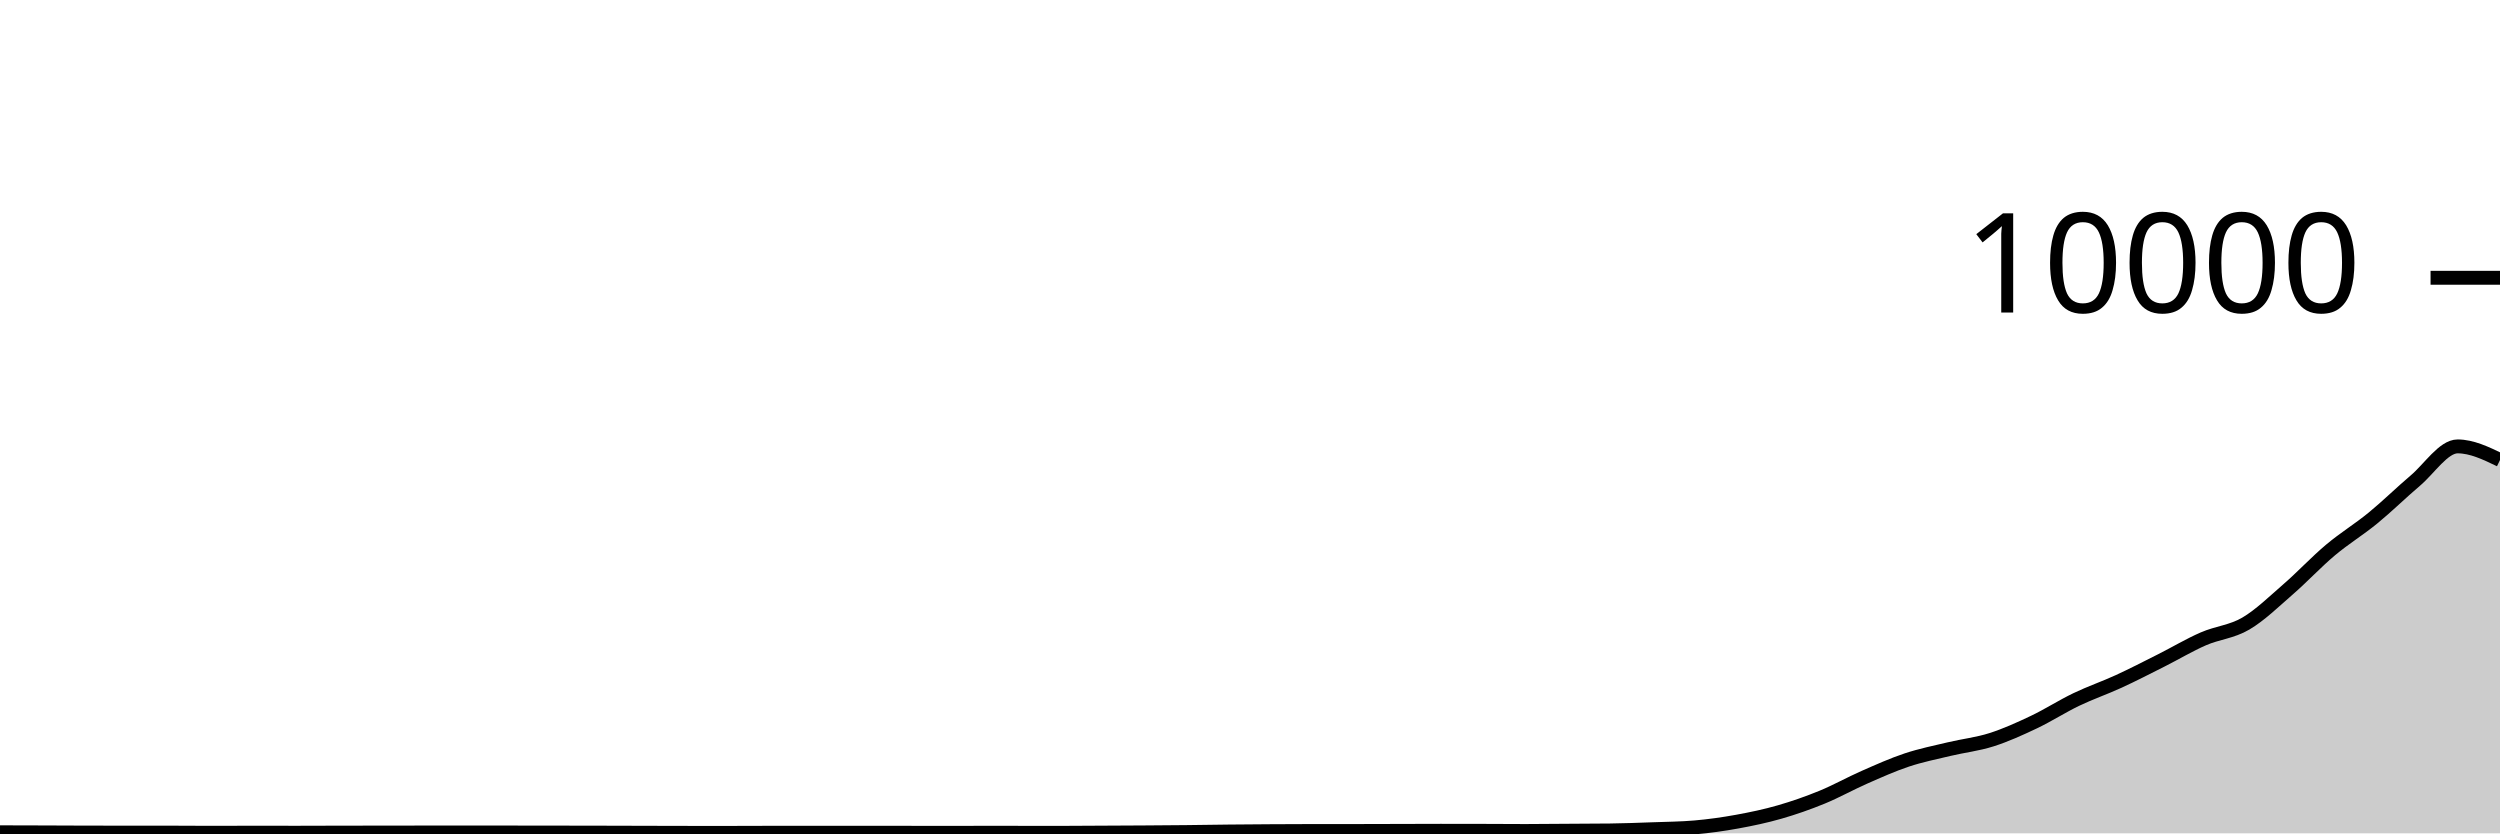
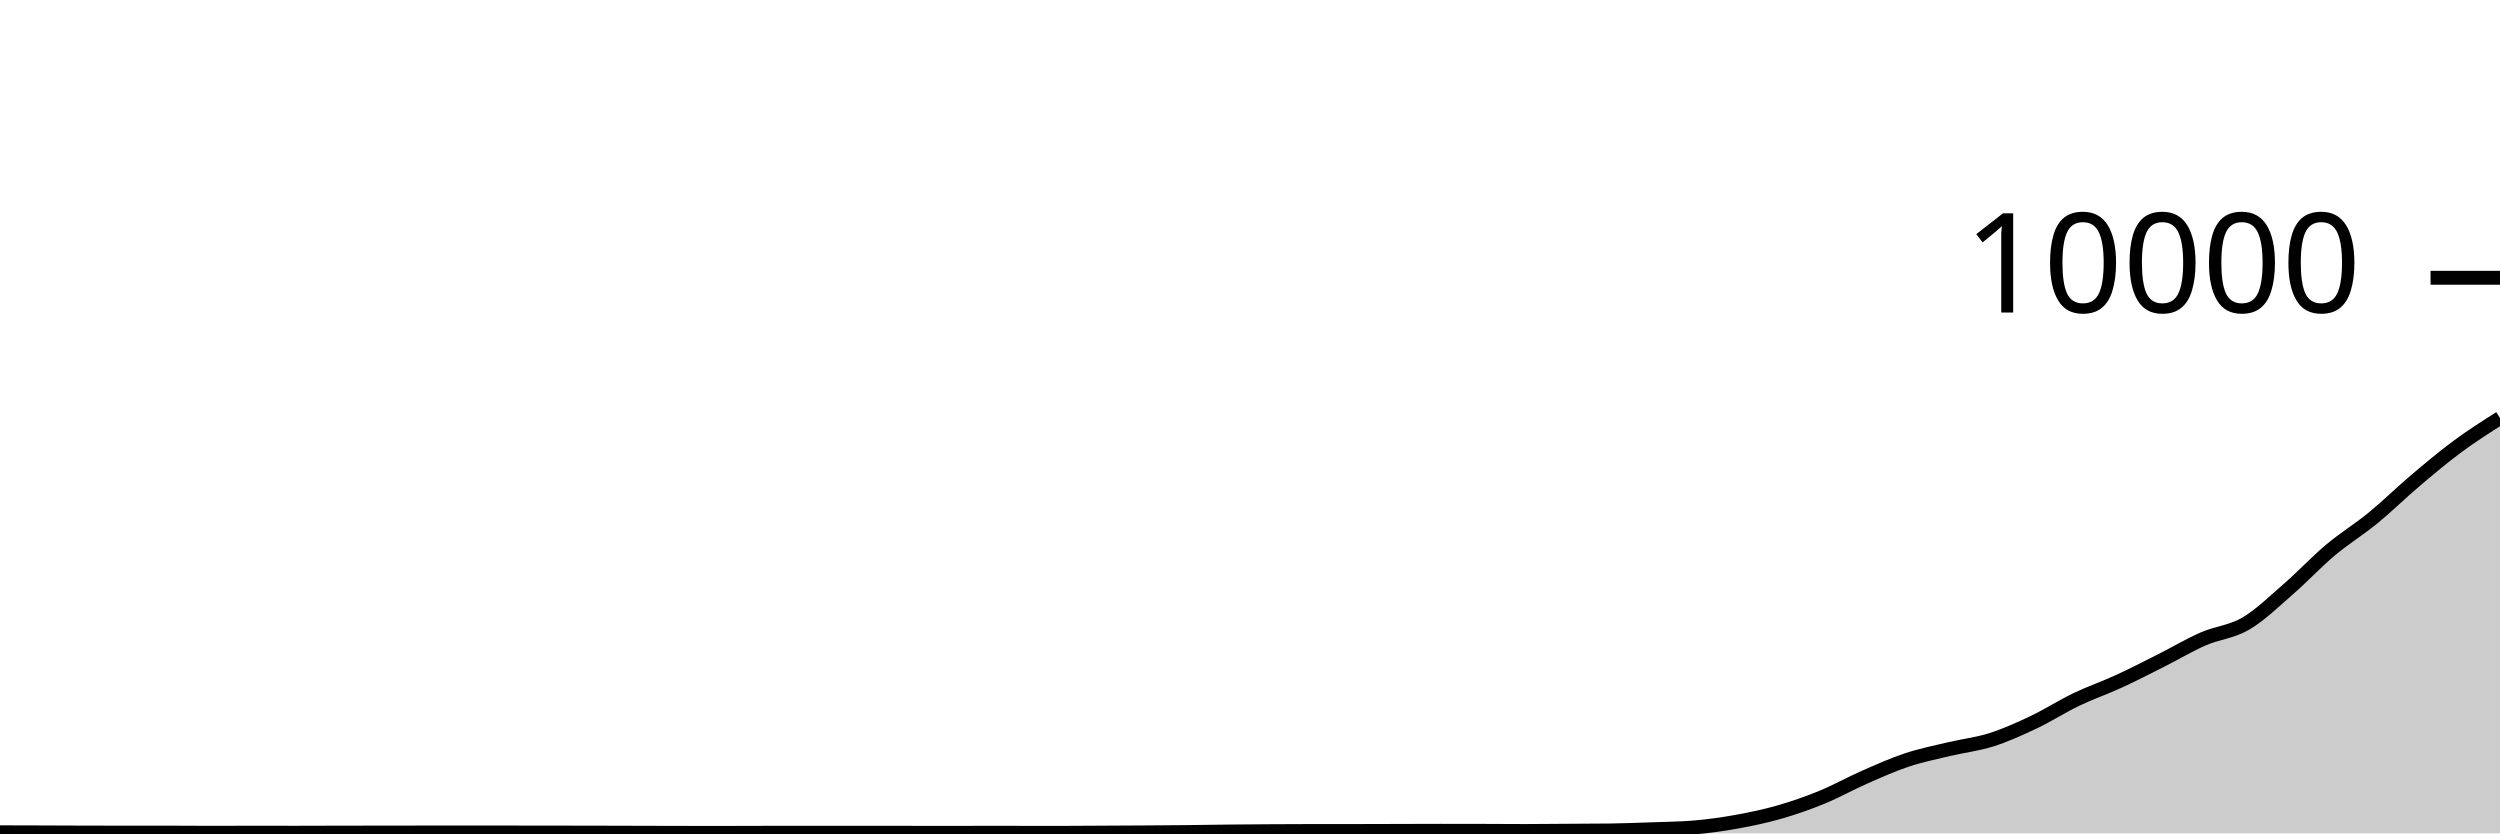
<svg xmlns="http://www.w3.org/2000/svg" viewBox="0 0 180 60">
  <g transform="translate(0,20)">
-     <path class="area" fill="rgba(0, 0, 0, 0.2)" d="M0,39.924C1.017,39.926,2.034,39.929,3.051,39.932C4.068,39.935,5.085,39.941,6.102,39.944C7.119,39.947,8.136,39.948,9.153,39.948C10.169,39.948,11.186,39.948,12.203,39.948C13.22,39.948,14.237,39.96,15.254,39.96C16.271,39.96,17.288,39.952,18.305,39.952C19.322,39.952,20.339,39.956,21.356,39.956C22.373,39.956,23.39,39.95,24.407,39.948C25.424,39.946,26.441,39.945,27.458,39.944C28.475,39.943,29.492,39.94,30.508,39.94C31.525,39.94,32.542,39.94,33.559,39.94C34.576,39.94,35.593,39.94,36.61,39.94C37.627,39.94,38.644,39.943,39.661,39.944C40.678,39.945,41.695,39.946,42.712,39.948C43.729,39.95,44.746,39.953,45.763,39.956C46.78,39.959,47.797,39.962,48.814,39.964C49.831,39.966,50.847,39.968,51.864,39.968C52.881,39.968,53.898,39.96,54.915,39.96C55.932,39.96,56.949,39.96,57.966,39.96C58.983,39.96,60,39.96,61.017,39.96C62.034,39.96,63.051,39.956,64.068,39.956C65.085,39.956,66.102,39.964,67.119,39.964C68.136,39.964,69.153,39.96,70.169,39.96C71.186,39.96,72.203,39.96,73.22,39.96C74.237,39.96,75.254,39.964,76.271,39.964C77.288,39.964,78.305,39.953,79.322,39.948C80.339,39.943,81.356,39.939,82.373,39.932C83.39,39.925,84.407,39.919,85.424,39.908C86.441,39.897,87.458,39.879,88.475,39.868C89.492,39.857,90.508,39.85,91.525,39.844C92.542,39.838,93.559,39.832,94.576,39.832C95.593,39.832,96.61,39.832,97.627,39.832C98.644,39.832,99.661,39.827,100.678,39.824C101.695,39.821,102.712,39.816,103.729,39.816C104.746,39.816,105.763,39.817,106.78,39.82C107.797,39.823,108.814,39.832,109.831,39.832C110.847,39.832,111.864,39.819,112.881,39.812C113.898,39.805,114.915,39.805,115.932,39.792C116.949,39.779,117.966,39.741,118.983,39.704C120,39.667,121.017,39.66,122.034,39.572C123.051,39.484,124.068,39.341,125.085,39.156C126.102,38.971,127.119,38.757,128.136,38.464C129.153,38.171,130.169,37.817,131.186,37.4C132.203,36.983,133.22,36.411,134.237,35.964C135.254,35.517,136.271,35.058,137.288,34.72C138.305,34.382,139.322,34.179,140.339,33.936C141.356,33.693,142.373,33.584,143.39,33.26C144.407,32.936,145.424,32.475,146.441,31.992C147.458,31.509,148.475,30.852,149.492,30.364C150.508,29.876,151.525,29.531,152.542,29.064C153.559,28.597,154.576,28.071,155.593,27.56C156.61,27.049,157.627,26.439,158.644,25.996C159.661,25.553,160.678,25.495,161.695,24.9C162.712,24.305,163.729,23.311,164.746,22.428C165.763,21.545,166.78,20.454,167.797,19.6C168.814,18.746,169.831,18.136,170.847,17.304C171.864,16.472,172.881,15.469,173.898,14.608C174.915,13.747,175.932,12.14,176.949,12.14C177.966,12.14,178.983,12.63,180,13.12L180,40C178.983,40,177.966,40,176.949,40C175.932,40,174.915,40,173.898,40C172.881,40,171.864,40,170.847,40C169.831,40,168.814,40,167.797,40C166.78,40,165.763,40,164.746,40C163.729,40,162.712,40,161.695,40C160.678,40,159.661,40,158.644,40C157.627,40,156.61,40,155.593,40C154.576,40,153.559,40,152.542,40C151.525,40,150.508,40,149.492,40C148.475,40,147.458,40,146.441,40C145.424,40,144.407,40,143.39,40C142.373,40,141.356,40,140.339,40C139.322,40,138.305,40,137.288,40C136.271,40,135.254,40,134.237,40C133.22,40,132.203,40,131.186,40C130.169,40,129.153,40,128.136,40C127.119,40,126.102,40,125.085,40C124.068,40,123.051,40,122.034,40C121.017,40,120,40,118.983,40C117.966,40,116.949,40,115.932,40C114.915,40,113.898,40,112.881,40C111.864,40,110.847,40,109.831,40C108.814,40,107.797,40,106.78,40C105.763,40,104.746,40,103.729,40C102.712,40,101.695,40,100.678,40C99.661,40,98.644,40,97.627,40C96.61,40,95.593,40,94.576,40C93.559,40,92.542,40,91.525,40C90.508,40,89.492,40,88.475,40C87.458,40,86.441,40,85.424,40C84.407,40,83.39,40,82.373,40C81.356,40,80.339,40,79.322,40C78.305,40,77.288,40,76.271,40C75.254,40,74.237,40,73.22,40C72.203,40,71.186,40,70.169,40C69.153,40,68.136,40,67.119,40C66.102,40,65.085,40,64.068,40C63.051,40,62.034,40,61.017,40C60,40,58.983,40,57.966,40C56.949,40,55.932,40,54.915,40C53.898,40,52.881,40,51.864,40C50.847,40,49.831,40,48.814,40C47.797,40,46.78,40,45.763,40C44.746,40,43.729,40,42.712,40C41.695,40,40.678,40,39.661,40C38.644,40,37.627,40,36.61,40C35.593,40,34.576,40,33.559,40C32.542,40,31.525,40,30.508,40C29.492,40,28.475,40,27.458,40C26.441,40,25.424,40,24.407,40C23.39,40,22.373,40,21.356,40C20.339,40,19.322,40,18.305,40C17.288,40,16.271,40,15.254,40C14.237,40,13.22,40,12.203,40C11.186,40,10.169,40,9.153,40C8.136,40,7.119,40,6.102,40C5.085,40,4.068,40,3.051,40C2.034,40,1.017,40,0,40Z" />
-     <path class="line" stroke="black" fill="none" d="M0,39.924C1.017,39.926,2.034,39.929,3.051,39.932C4.068,39.935,5.085,39.941,6.102,39.944C7.119,39.947,8.136,39.948,9.153,39.948C10.169,39.948,11.186,39.948,12.203,39.948C13.22,39.948,14.237,39.96,15.254,39.96C16.271,39.96,17.288,39.952,18.305,39.952C19.322,39.952,20.339,39.956,21.356,39.956C22.373,39.956,23.39,39.95,24.407,39.948C25.424,39.946,26.441,39.945,27.458,39.944C28.475,39.943,29.492,39.94,30.508,39.94C31.525,39.94,32.542,39.94,33.559,39.94C34.576,39.94,35.593,39.94,36.61,39.94C37.627,39.94,38.644,39.943,39.661,39.944C40.678,39.945,41.695,39.946,42.712,39.948C43.729,39.95,44.746,39.953,45.763,39.956C46.78,39.959,47.797,39.962,48.814,39.964C49.831,39.966,50.847,39.968,51.864,39.968C52.881,39.968,53.898,39.96,54.915,39.96C55.932,39.96,56.949,39.96,57.966,39.96C58.983,39.96,60,39.96,61.017,39.96C62.034,39.96,63.051,39.956,64.068,39.956C65.085,39.956,66.102,39.964,67.119,39.964C68.136,39.964,69.153,39.96,70.169,39.96C71.186,39.96,72.203,39.96,73.22,39.96C74.237,39.96,75.254,39.964,76.271,39.964C77.288,39.964,78.305,39.953,79.322,39.948C80.339,39.943,81.356,39.939,82.373,39.932C83.39,39.925,84.407,39.919,85.424,39.908C86.441,39.897,87.458,39.879,88.475,39.868C89.492,39.857,90.508,39.85,91.525,39.844C92.542,39.838,93.559,39.832,94.576,39.832C95.593,39.832,96.61,39.832,97.627,39.832C98.644,39.832,99.661,39.827,100.678,39.824C101.695,39.821,102.712,39.816,103.729,39.816C104.746,39.816,105.763,39.817,106.78,39.82C107.797,39.823,108.814,39.832,109.831,39.832C110.847,39.832,111.864,39.819,112.881,39.812C113.898,39.805,114.915,39.805,115.932,39.792C116.949,39.779,117.966,39.741,118.983,39.704C120,39.667,121.017,39.66,122.034,39.572C123.051,39.484,124.068,39.341,125.085,39.156C126.102,38.971,127.119,38.757,128.136,38.464C129.153,38.171,130.169,37.817,131.186,37.4C132.203,36.983,133.22,36.411,134.237,35.964C135.254,35.517,136.271,35.058,137.288,34.72C138.305,34.382,139.322,34.179,140.339,33.936C141.356,33.693,142.373,33.584,143.39,33.26C144.407,32.936,145.424,32.475,146.441,31.992C147.458,31.509,148.475,30.852,149.492,30.364C150.508,29.876,151.525,29.531,152.542,29.064C153.559,28.597,154.576,28.071,155.593,27.56C156.61,27.049,157.627,26.439,158.644,25.996C159.661,25.553,160.678,25.495,161.695,24.9C162.712,24.305,163.729,23.311,164.746,22.428C165.763,21.545,166.78,20.454,167.797,19.6C168.814,18.746,169.831,18.136,170.847,17.304C171.864,16.472,172.881,15.469,173.898,14.608C174.915,13.747,175.932,12.14,176.949,12.14C177.966,12.14,178.983,12.63,180,13.12" />
+     <path class="area" fill="rgba(0, 0, 0, 0.2)" d="M0,39.924C1.017,39.926,2.034,39.929,3.051,39.932C4.068,39.935,5.085,39.941,6.102,39.944C7.119,39.947,8.136,39.948,9.153,39.948C10.169,39.948,11.186,39.948,12.203,39.948C13.22,39.948,14.237,39.96,15.254,39.96C16.271,39.96,17.288,39.952,18.305,39.952C19.322,39.952,20.339,39.956,21.356,39.956C22.373,39.956,23.39,39.95,24.407,39.948C25.424,39.946,26.441,39.945,27.458,39.944C28.475,39.943,29.492,39.94,30.508,39.94C31.525,39.94,32.542,39.94,33.559,39.94C34.576,39.94,35.593,39.94,36.61,39.94C37.627,39.94,38.644,39.943,39.661,39.944C40.678,39.945,41.695,39.946,42.712,39.948C43.729,39.95,44.746,39.953,45.763,39.956C46.78,39.959,47.797,39.962,48.814,39.964C49.831,39.966,50.847,39.968,51.864,39.968C52.881,39.968,53.898,39.96,54.915,39.96C55.932,39.96,56.949,39.96,57.966,39.96C58.983,39.96,60,39.96,61.017,39.96C62.034,39.96,63.051,39.956,64.068,39.956C65.085,39.956,66.102,39.964,67.119,39.964C68.136,39.964,69.153,39.96,70.169,39.96C71.186,39.96,72.203,39.96,73.22,39.96C74.237,39.96,75.254,39.964,76.271,39.964C77.288,39.964,78.305,39.953,79.322,39.948C80.339,39.943,81.356,39.939,82.373,39.932C83.39,39.925,84.407,39.919,85.424,39.908C86.441,39.897,87.458,39.879,88.475,39.868C89.492,39.857,90.508,39.85,91.525,39.844C92.542,39.838,93.559,39.832,94.576,39.832C95.593,39.832,96.61,39.832,97.627,39.832C98.644,39.832,99.661,39.827,100.678,39.824C101.695,39.821,102.712,39.816,103.729,39.816C104.746,39.816,105.763,39.817,106.78,39.82C107.797,39.823,108.814,39.832,109.831,39.832C110.847,39.832,111.864,39.819,112.881,39.812C113.898,39.805,114.915,39.805,115.932,39.792C116.949,39.779,117.966,39.741,118.983,39.704C120,39.667,121.017,39.66,122.034,39.572C123.051,39.484,124.068,39.341,125.085,39.156C126.102,38.971,127.119,38.757,128.136,38.464C129.153,38.171,130.169,37.817,131.186,37.4C132.203,36.983,133.22,36.411,134.237,35.964C135.254,35.517,136.271,35.058,137.288,34.72C138.305,34.382,139.322,34.179,140.339,33.936C141.356,33.693,142.373,33.584,143.39,33.26C144.407,32.936,145.424,32.475,146.441,31.992C147.458,31.509,148.475,30.852,149.492,30.364C150.508,29.876,151.525,29.531,152.542,29.064C153.559,28.597,154.576,28.071,155.593,27.56C156.61,27.049,157.627,26.439,158.644,25.996C159.661,25.553,160.678,25.495,161.695,24.9C162.712,24.305,163.729,23.311,164.746,22.428C165.763,21.545,166.78,20.454,167.797,19.6C168.814,18.746,169.831,18.136,170.847,17.304C171.864,16.472,172.881,15.469,173.898,14.608C174.915,13.747,175.932,12.892,176.949,12.14C177.966,11.388,178.983,10.742,180,10.096L180,40C178.983,40,177.966,40,176.949,40C175.932,40,174.915,40,173.898,40C172.881,40,171.864,40,170.847,40C169.831,40,168.814,40,167.797,40C166.78,40,165.763,40,164.746,40C163.729,40,162.712,40,161.695,40C160.678,40,159.661,40,158.644,40C157.627,40,156.61,40,155.593,40C154.576,40,153.559,40,152.542,40C151.525,40,150.508,40,149.492,40C148.475,40,147.458,40,146.441,40C145.424,40,144.407,40,143.39,40C142.373,40,141.356,40,140.339,40C139.322,40,138.305,40,137.288,40C136.271,40,135.254,40,134.237,40C133.22,40,132.203,40,131.186,40C130.169,40,129.153,40,128.136,40C127.119,40,126.102,40,125.085,40C124.068,40,123.051,40,122.034,40C121.017,40,120,40,118.983,40C117.966,40,116.949,40,115.932,40C114.915,40,113.898,40,112.881,40C111.864,40,110.847,40,109.831,40C108.814,40,107.797,40,106.78,40C105.763,40,104.746,40,103.729,40C102.712,40,101.695,40,100.678,40C99.661,40,98.644,40,97.627,40C96.61,40,95.593,40,94.576,40C93.559,40,92.542,40,91.525,40C90.508,40,89.492,40,88.475,40C87.458,40,86.441,40,85.424,40C84.407,40,83.39,40,82.373,40C81.356,40,80.339,40,79.322,40C78.305,40,77.288,40,76.271,40C75.254,40,74.237,40,73.22,40C72.203,40,71.186,40,70.169,40C69.153,40,68.136,40,67.119,40C66.102,40,65.085,40,64.068,40C63.051,40,62.034,40,61.017,40C60,40,58.983,40,57.966,40C56.949,40,55.932,40,54.915,40C53.898,40,52.881,40,51.864,40C50.847,40,49.831,40,48.814,40C47.797,40,46.78,40,45.763,40C44.746,40,43.729,40,42.712,40C41.695,40,40.678,40,39.661,40C38.644,40,37.627,40,36.61,40C35.593,40,34.576,40,33.559,40C32.542,40,31.525,40,30.508,40C29.492,40,28.475,40,27.458,40C26.441,40,25.424,40,24.407,40C23.39,40,22.373,40,21.356,40C20.339,40,19.322,40,18.305,40C17.288,40,16.271,40,15.254,40C14.237,40,13.22,40,12.203,40C11.186,40,10.169,40,9.153,40C8.136,40,7.119,40,6.102,40C5.085,40,4.068,40,3.051,40C2.034,40,1.017,40,0,40Z" />
+     <path class="line" stroke="black" fill="none" d="M0,39.924C1.017,39.926,2.034,39.929,3.051,39.932C4.068,39.935,5.085,39.941,6.102,39.944C7.119,39.947,8.136,39.948,9.153,39.948C10.169,39.948,11.186,39.948,12.203,39.948C13.22,39.948,14.237,39.96,15.254,39.96C16.271,39.96,17.288,39.952,18.305,39.952C19.322,39.952,20.339,39.956,21.356,39.956C22.373,39.956,23.39,39.95,24.407,39.948C25.424,39.946,26.441,39.945,27.458,39.944C28.475,39.943,29.492,39.94,30.508,39.94C31.525,39.94,32.542,39.94,33.559,39.94C34.576,39.94,35.593,39.94,36.61,39.94C37.627,39.94,38.644,39.943,39.661,39.944C40.678,39.945,41.695,39.946,42.712,39.948C43.729,39.95,44.746,39.953,45.763,39.956C46.78,39.959,47.797,39.962,48.814,39.964C49.831,39.966,50.847,39.968,51.864,39.968C52.881,39.968,53.898,39.96,54.915,39.96C55.932,39.96,56.949,39.96,57.966,39.96C58.983,39.96,60,39.96,61.017,39.96C62.034,39.96,63.051,39.956,64.068,39.956C65.085,39.956,66.102,39.964,67.119,39.964C68.136,39.964,69.153,39.96,70.169,39.96C71.186,39.96,72.203,39.96,73.22,39.96C74.237,39.96,75.254,39.964,76.271,39.964C77.288,39.964,78.305,39.953,79.322,39.948C80.339,39.943,81.356,39.939,82.373,39.932C83.39,39.925,84.407,39.919,85.424,39.908C86.441,39.897,87.458,39.879,88.475,39.868C89.492,39.857,90.508,39.85,91.525,39.844C92.542,39.838,93.559,39.832,94.576,39.832C95.593,39.832,96.61,39.832,97.627,39.832C98.644,39.832,99.661,39.827,100.678,39.824C101.695,39.821,102.712,39.816,103.729,39.816C104.746,39.816,105.763,39.817,106.78,39.82C107.797,39.823,108.814,39.832,109.831,39.832C110.847,39.832,111.864,39.819,112.881,39.812C113.898,39.805,114.915,39.805,115.932,39.792C116.949,39.779,117.966,39.741,118.983,39.704C120,39.667,121.017,39.66,122.034,39.572C123.051,39.484,124.068,39.341,125.085,39.156C126.102,38.971,127.119,38.757,128.136,38.464C129.153,38.171,130.169,37.817,131.186,37.4C132.203,36.983,133.22,36.411,134.237,35.964C135.254,35.517,136.271,35.058,137.288,34.72C138.305,34.382,139.322,34.179,140.339,33.936C141.356,33.693,142.373,33.584,143.39,33.26C144.407,32.936,145.424,32.475,146.441,31.992C147.458,31.509,148.475,30.852,149.492,30.364C150.508,29.876,151.525,29.531,152.542,29.064C153.559,28.597,154.576,28.071,155.593,27.56C156.61,27.049,157.627,26.439,158.644,25.996C159.661,25.553,160.678,25.495,161.695,24.9C162.712,24.305,163.729,23.311,164.746,22.428C165.763,21.545,166.78,20.454,167.797,19.6C168.814,18.746,169.831,18.136,170.847,17.304C171.864,16.472,172.881,15.469,173.898,14.608C174.915,13.747,175.932,12.892,176.949,12.14C177.966,11.388,178.983,10.742,180,10.096" />
    <path class="axis-ceiling" stroke-width="1" stroke="black" fill="none" d="M175,0L180,0" />
    <text class="axis-ceiling-label" font-family="sans-serif" text-anchor="end" font-size="10px" x="170" y="2.5">10000</text>
  </g>
</svg>
